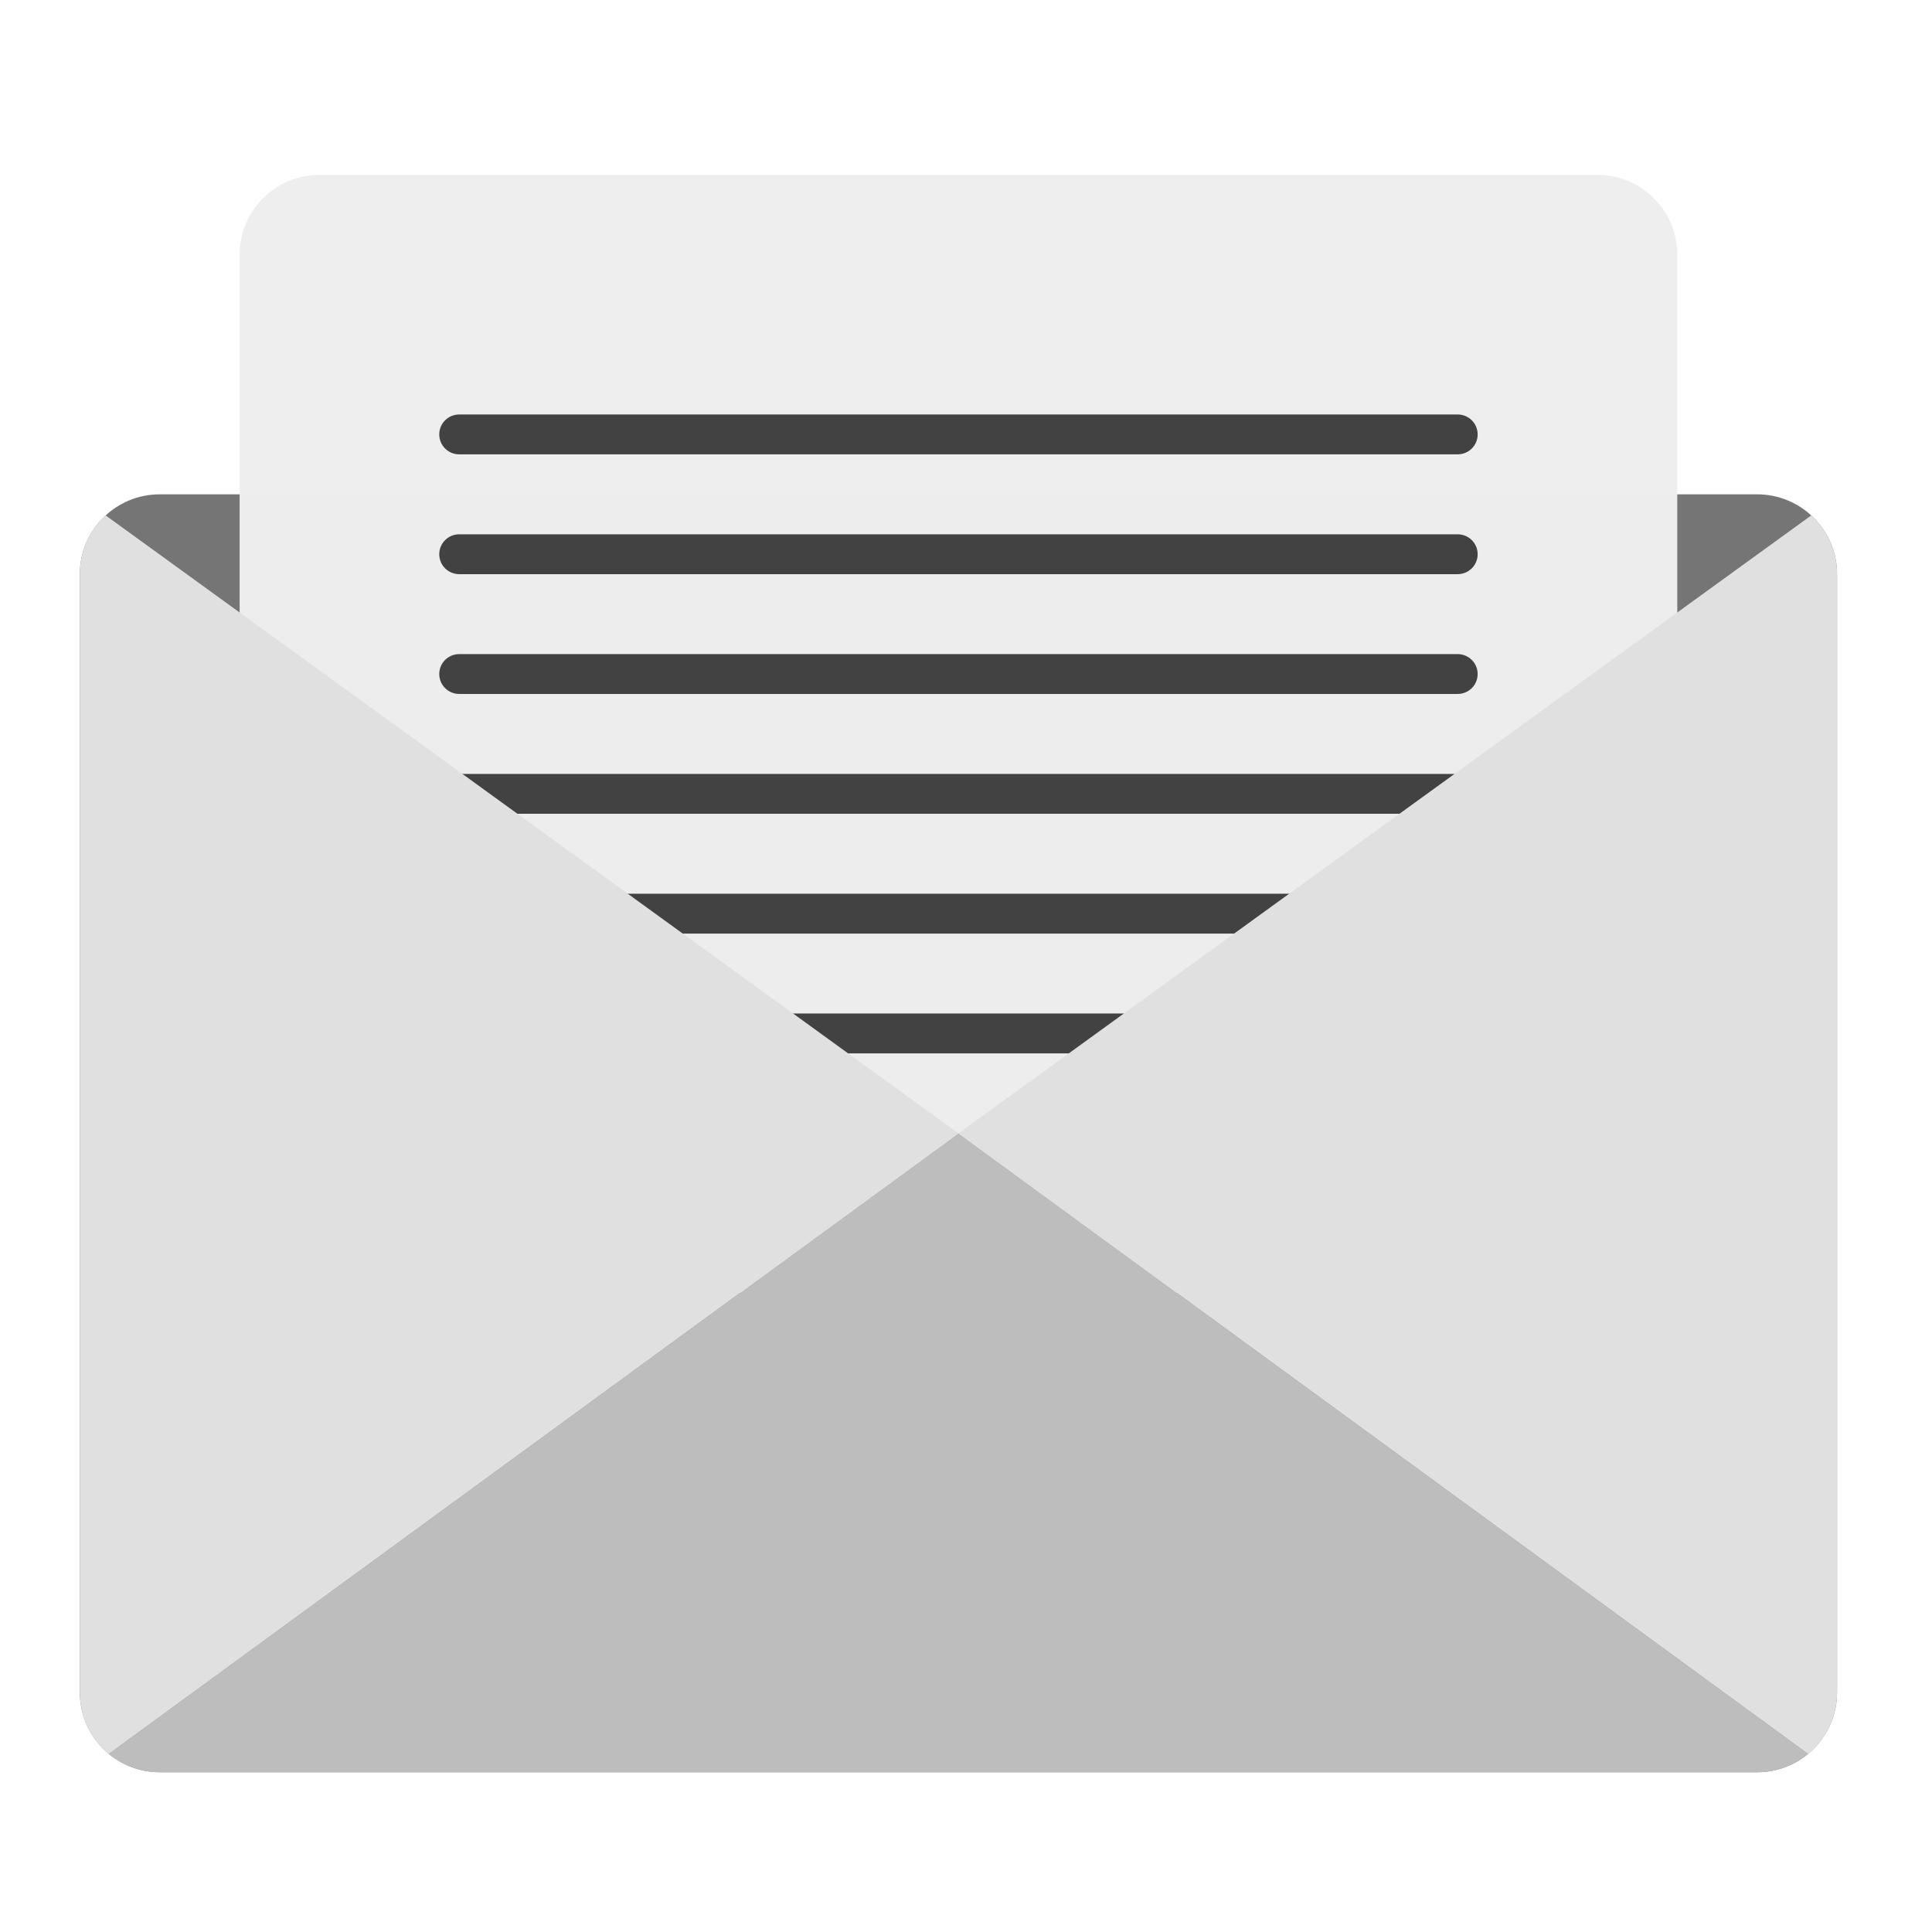
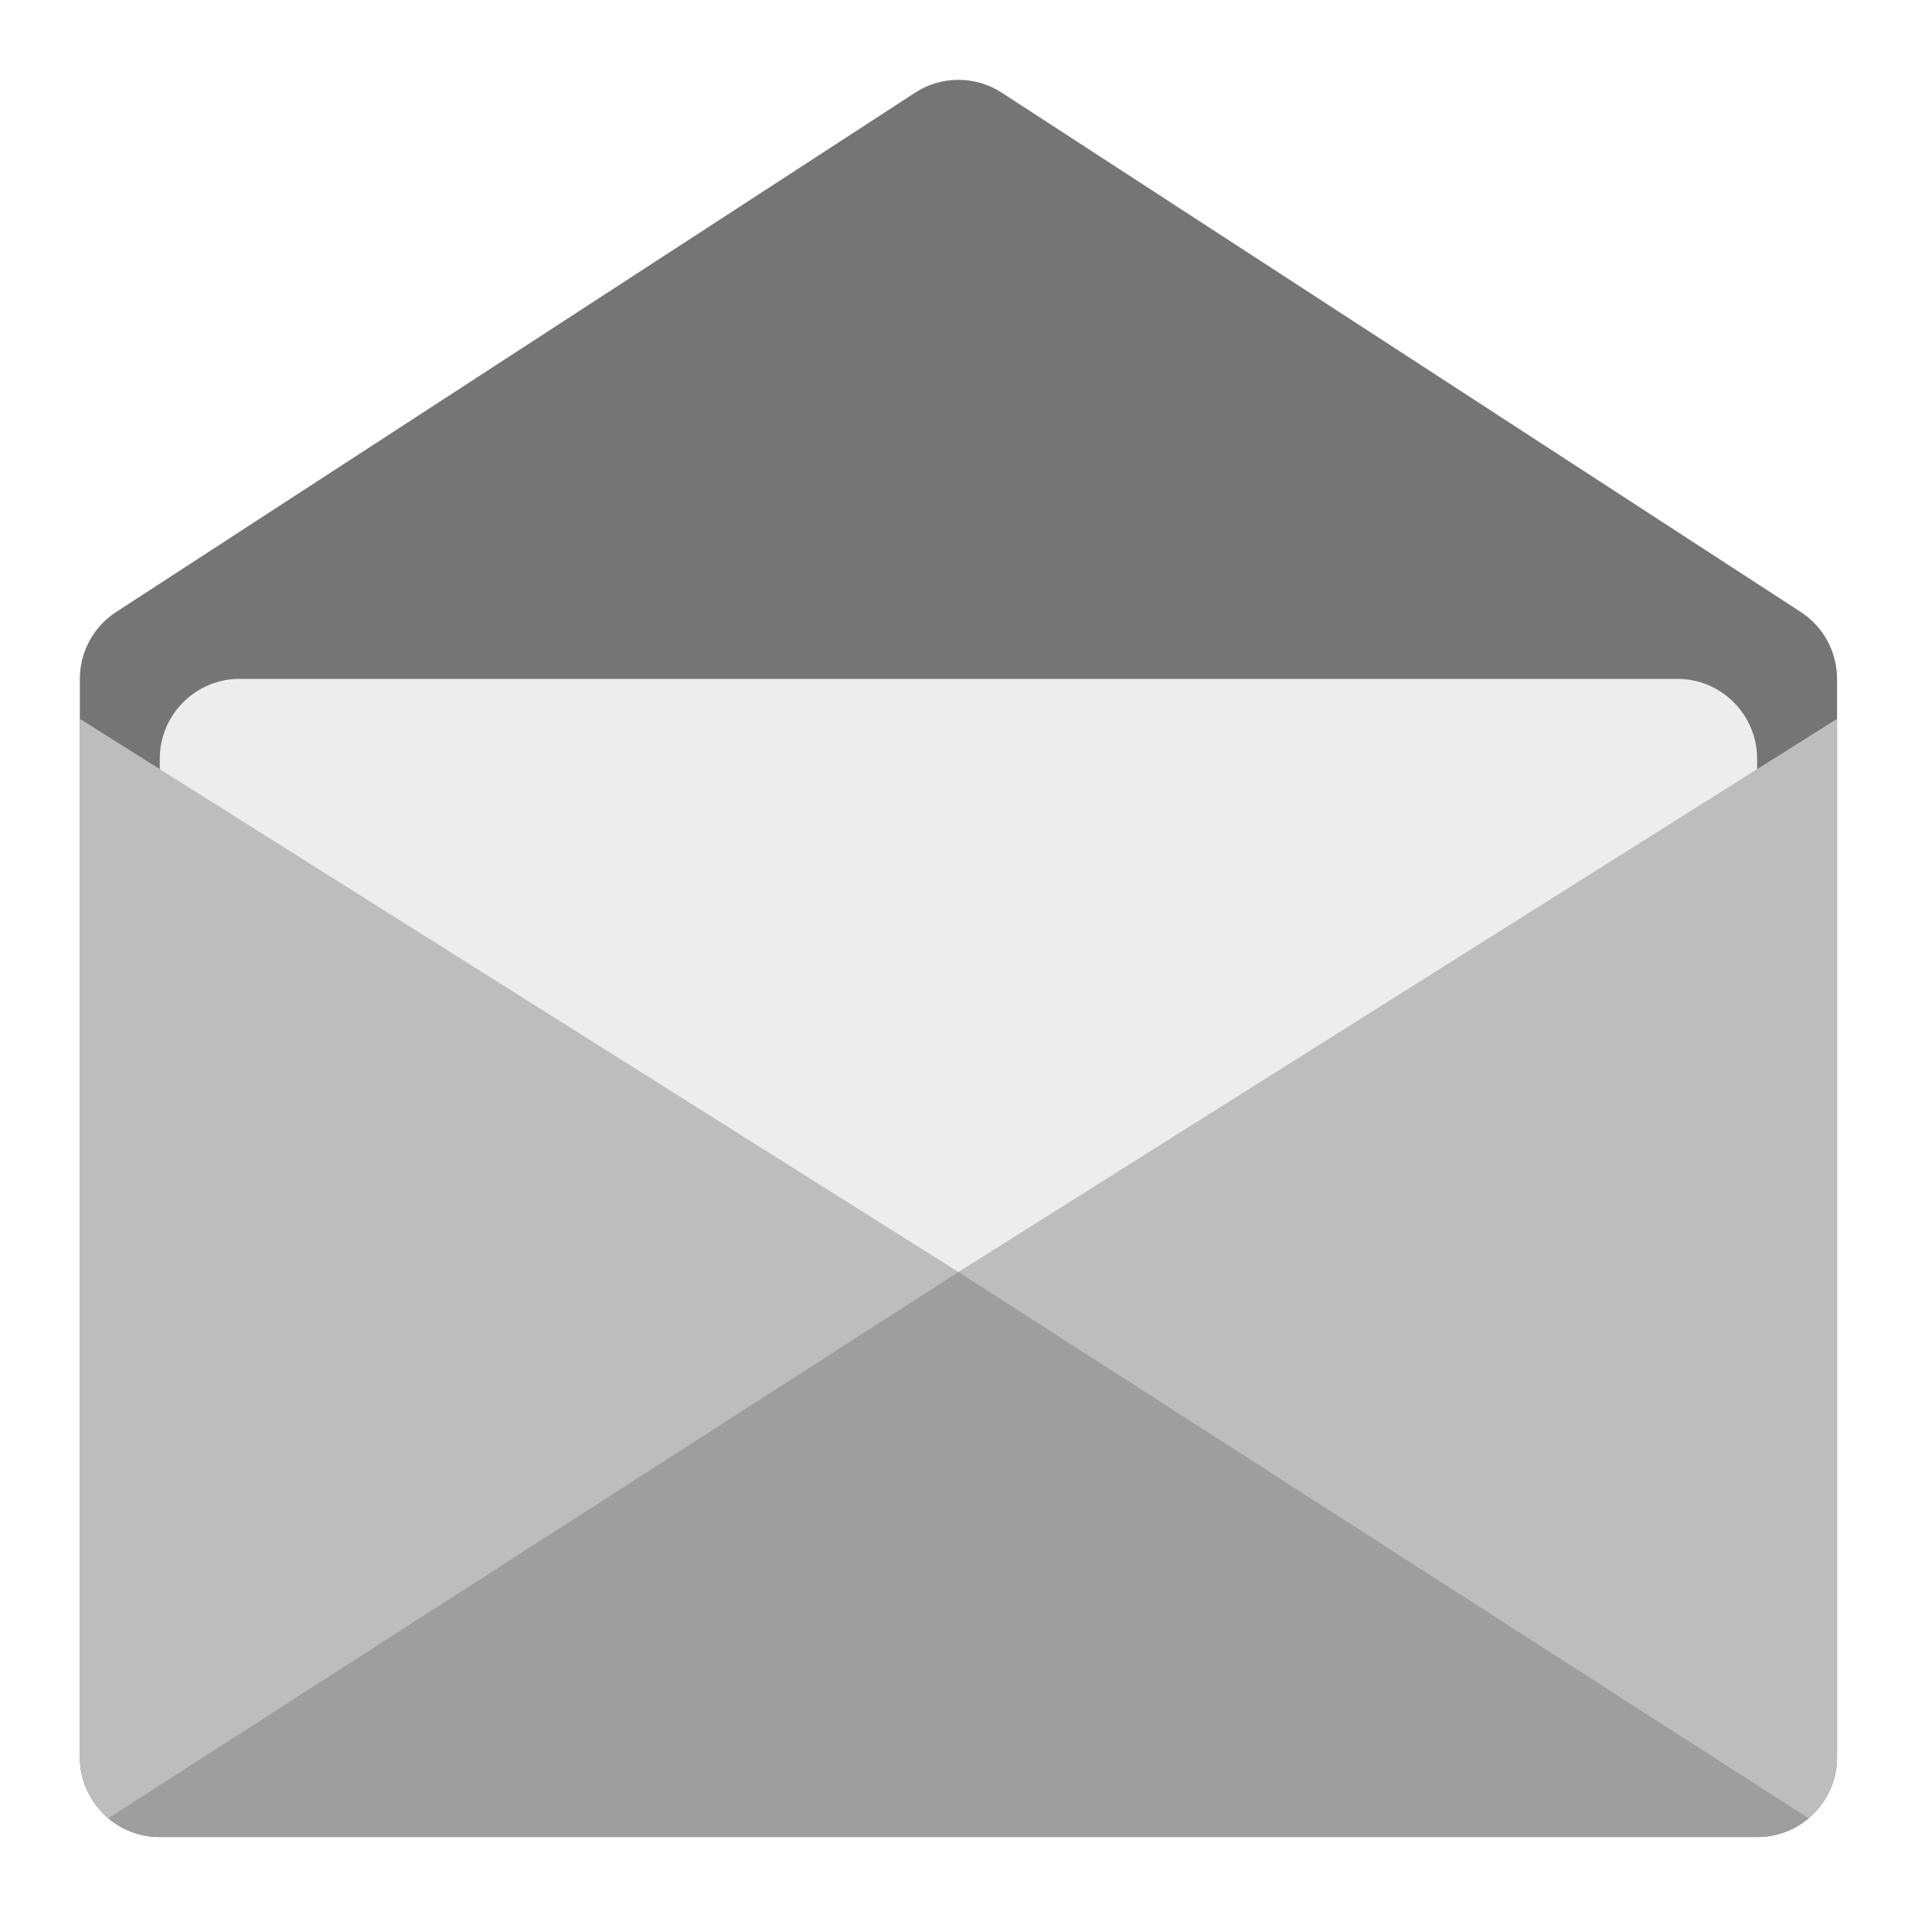
<svg xmlns="http://www.w3.org/2000/svg" width="64px" height="64px" viewBox="0 0 64 64" version="1.1">
  <g id="surface1">
-     <path style=" stroke:none;fill-rule:nonzero;fill:rgb(45.882%,45.882%,45.882%);fill-opacity:1;" d="M 5.293 16.375 L 58.207 16.375 C 59.668 16.375 60.855 17.559 60.855 19.02 L 60.855 56.062 C 60.855 57.523 59.668 58.707 58.207 58.707 L 5.293 58.707 C 3.832 58.707 2.645 57.523 2.645 56.062 L 2.645 19.02 C 2.645 17.559 3.832 16.375 5.293 16.375 Z M 5.293 16.375 " />
-     <path style=" stroke:none;fill-rule:nonzero;fill:rgb(93.333%,93.333%,93.333%);fill-opacity:0.996;" d="M 10.582 5.793 L 52.918 5.793 C 54.379 5.793 55.562 6.977 55.562 8.438 L 55.562 40.188 C 55.562 41.648 54.379 42.832 52.918 42.832 L 10.582 42.832 C 9.121 42.832 7.938 41.648 7.938 40.188 L 7.938 8.438 C 7.938 6.977 9.121 5.793 10.582 5.793 Z M 10.582 5.793 " />
-     <path style=" stroke:none;fill-rule:nonzero;fill:rgb(74.118%,74.118%,74.118%);fill-opacity:1;" d="M 31.75 37.543 L 3.602 58.102 C 4.059 58.48 4.648 58.707 5.293 58.707 L 58.207 58.707 C 58.852 58.707 59.441 58.48 59.898 58.102 Z M 31.75 37.543 " />
-     <path style=" stroke:none;fill-rule:nonzero;fill:rgb(25.882%,25.882%,25.882%);fill-opacity:1;" d="M 15.215 21.668 L 48.285 21.668 C 48.652 21.668 48.949 21.961 48.949 22.328 C 48.949 22.695 48.652 22.988 48.285 22.988 L 15.215 22.988 C 14.848 22.988 14.551 22.695 14.551 22.328 C 14.551 21.961 14.848 21.668 15.215 21.668 Z M 15.215 21.668 " />
-     <path style=" stroke:none;fill-rule:nonzero;fill:rgb(25.882%,25.882%,25.882%);fill-opacity:1;" d="M 15.215 33.574 L 48.285 33.574 C 48.652 33.574 48.949 33.867 48.949 34.234 C 48.949 34.602 48.652 34.895 48.285 34.895 L 15.215 34.895 C 14.848 34.895 14.551 34.602 14.551 34.234 C 14.551 33.867 14.848 33.574 15.215 33.574 Z M 15.215 33.574 " />
-     <path style=" stroke:none;fill-rule:nonzero;fill:rgb(25.882%,25.882%,25.882%);fill-opacity:1;" d="M 15.215 25.637 L 48.285 25.637 C 48.652 25.637 48.949 25.93 48.949 26.297 C 48.949 26.664 48.652 26.957 48.285 26.957 L 15.215 26.957 C 14.848 26.957 14.551 26.664 14.551 26.297 C 14.551 25.93 14.848 25.637 15.215 25.637 Z M 15.215 25.637 " />
-     <path style=" stroke:none;fill-rule:nonzero;fill:rgb(25.882%,25.882%,25.882%);fill-opacity:1;" d="M 15.215 29.605 L 48.285 29.605 C 48.652 29.605 48.949 29.898 48.949 30.266 C 48.949 30.633 48.652 30.926 48.285 30.926 L 15.215 30.926 C 14.848 30.926 14.551 30.633 14.551 30.266 C 14.551 29.898 14.848 29.605 15.215 29.605 Z M 15.215 29.605 " />
-     <path style=" stroke:none;fill-rule:nonzero;fill:rgb(87.843%,87.843%,87.843%);fill-opacity:1;" d="M 3.5 17.074 C 2.973 17.555 2.645 18.25 2.645 19.02 L 2.645 56.062 C 2.645 56.883 3.016 57.617 3.602 58.102 L 31.75 37.543 Z M 3.5 17.074 " />
-     <path style=" stroke:none;fill-rule:nonzero;fill:rgb(87.843%,87.843%,87.843%);fill-opacity:1;" d="M 60 17.074 C 60.527 17.555 60.855 18.25 60.855 19.02 L 60.855 56.062 C 60.855 56.883 60.484 57.617 59.898 58.102 L 31.75 37.543 Z M 60 17.074 " />
-     <path style=" stroke:none;fill-rule:nonzero;fill:rgb(25.882%,25.882%,25.882%);fill-opacity:1;" d="M 15.215 13.73 L 48.285 13.73 C 48.652 13.73 48.949 14.023 48.949 14.391 C 48.949 14.758 48.652 15.051 48.285 15.051 L 15.215 15.051 C 14.848 15.051 14.551 14.758 14.551 14.391 C 14.551 14.023 14.848 13.73 15.215 13.73 Z M 15.215 13.73 " />
-     <path style=" stroke:none;fill-rule:nonzero;fill:rgb(25.882%,25.882%,25.882%);fill-opacity:1;" d="M 15.215 17.699 L 48.285 17.699 C 48.652 17.699 48.949 17.992 48.949 18.359 C 48.949 18.727 48.652 19.02 48.285 19.02 L 15.215 19.02 C 14.848 19.02 14.551 18.727 14.551 18.359 C 14.551 17.992 14.848 17.699 15.215 17.699 Z M 15.215 17.699 " />
+     <path style=" stroke:none;fill-rule:nonzero;fill:rgb(45.882%,45.882%,45.882%);fill-opacity:1;" d="M 31.727 2.645 C 31.223 2.648 30.73 2.797 30.309 3.074 L 3.852 20.27 C 3.098 20.758 2.645 21.594 2.645 22.488 L 2.645 58.207 C 2.645 59.668 3.832 60.855 5.293 60.855 L 58.207 60.855 C 59.668 60.855 60.855 59.668 60.855 58.207 L 60.855 22.488 C 60.855 21.594 60.402 20.758 59.648 20.27 L 33.191 3.074 C 32.758 2.789 32.246 2.641 31.727 2.645 Z M 31.727 2.645 " />
+     <path style=" stroke:none;fill-rule:nonzero;fill:rgb(93.333%,93.333%,93.333%);fill-opacity:0.996;" d="M 7.938 22.488 L 55.562 22.488 C 57.023 22.488 58.207 23.676 58.207 25.137 L 58.207 56.887 C 58.207 58.348 57.023 59.531 55.562 59.531 L 7.938 59.531 C 6.477 59.531 5.293 58.348 5.293 56.887 L 5.293 25.137 C 5.293 23.676 6.477 22.488 7.938 22.488 Z M 7.938 22.488 " />
+     <path style=" stroke:none;fill-rule:nonzero;fill:rgb(74.118%,74.118%,74.118%);fill-opacity:1;" d="M 60.855 23.812 L 31.75 42.137 L 31.75 60.191 L 59.914 60.234 C 60.488 59.75 60.855 59.023 60.855 58.207 Z M 60.855 23.812 " />
+     <path style=" stroke:none;fill-rule:nonzero;fill:rgb(74.118%,74.118%,74.118%);fill-opacity:1;" d="M 2.645 23.812 L 31.75 42.137 L 31.75 60.191 L 3.586 60.234 C 3.012 59.75 2.645 59.023 2.645 58.207 Z M 2.645 23.812 " />
+     <path style=" stroke:none;fill-rule:nonzero;fill:rgb(61.961%,61.961%,61.961%);fill-opacity:1;" d="M 31.75 42.137 L 3.586 60.234 C 4.047 60.621 4.641 60.855 5.293 60.855 L 58.207 60.855 C 58.859 60.855 59.453 60.621 59.914 60.234 Z M 31.75 42.137 " />
  </g>
</svg>
